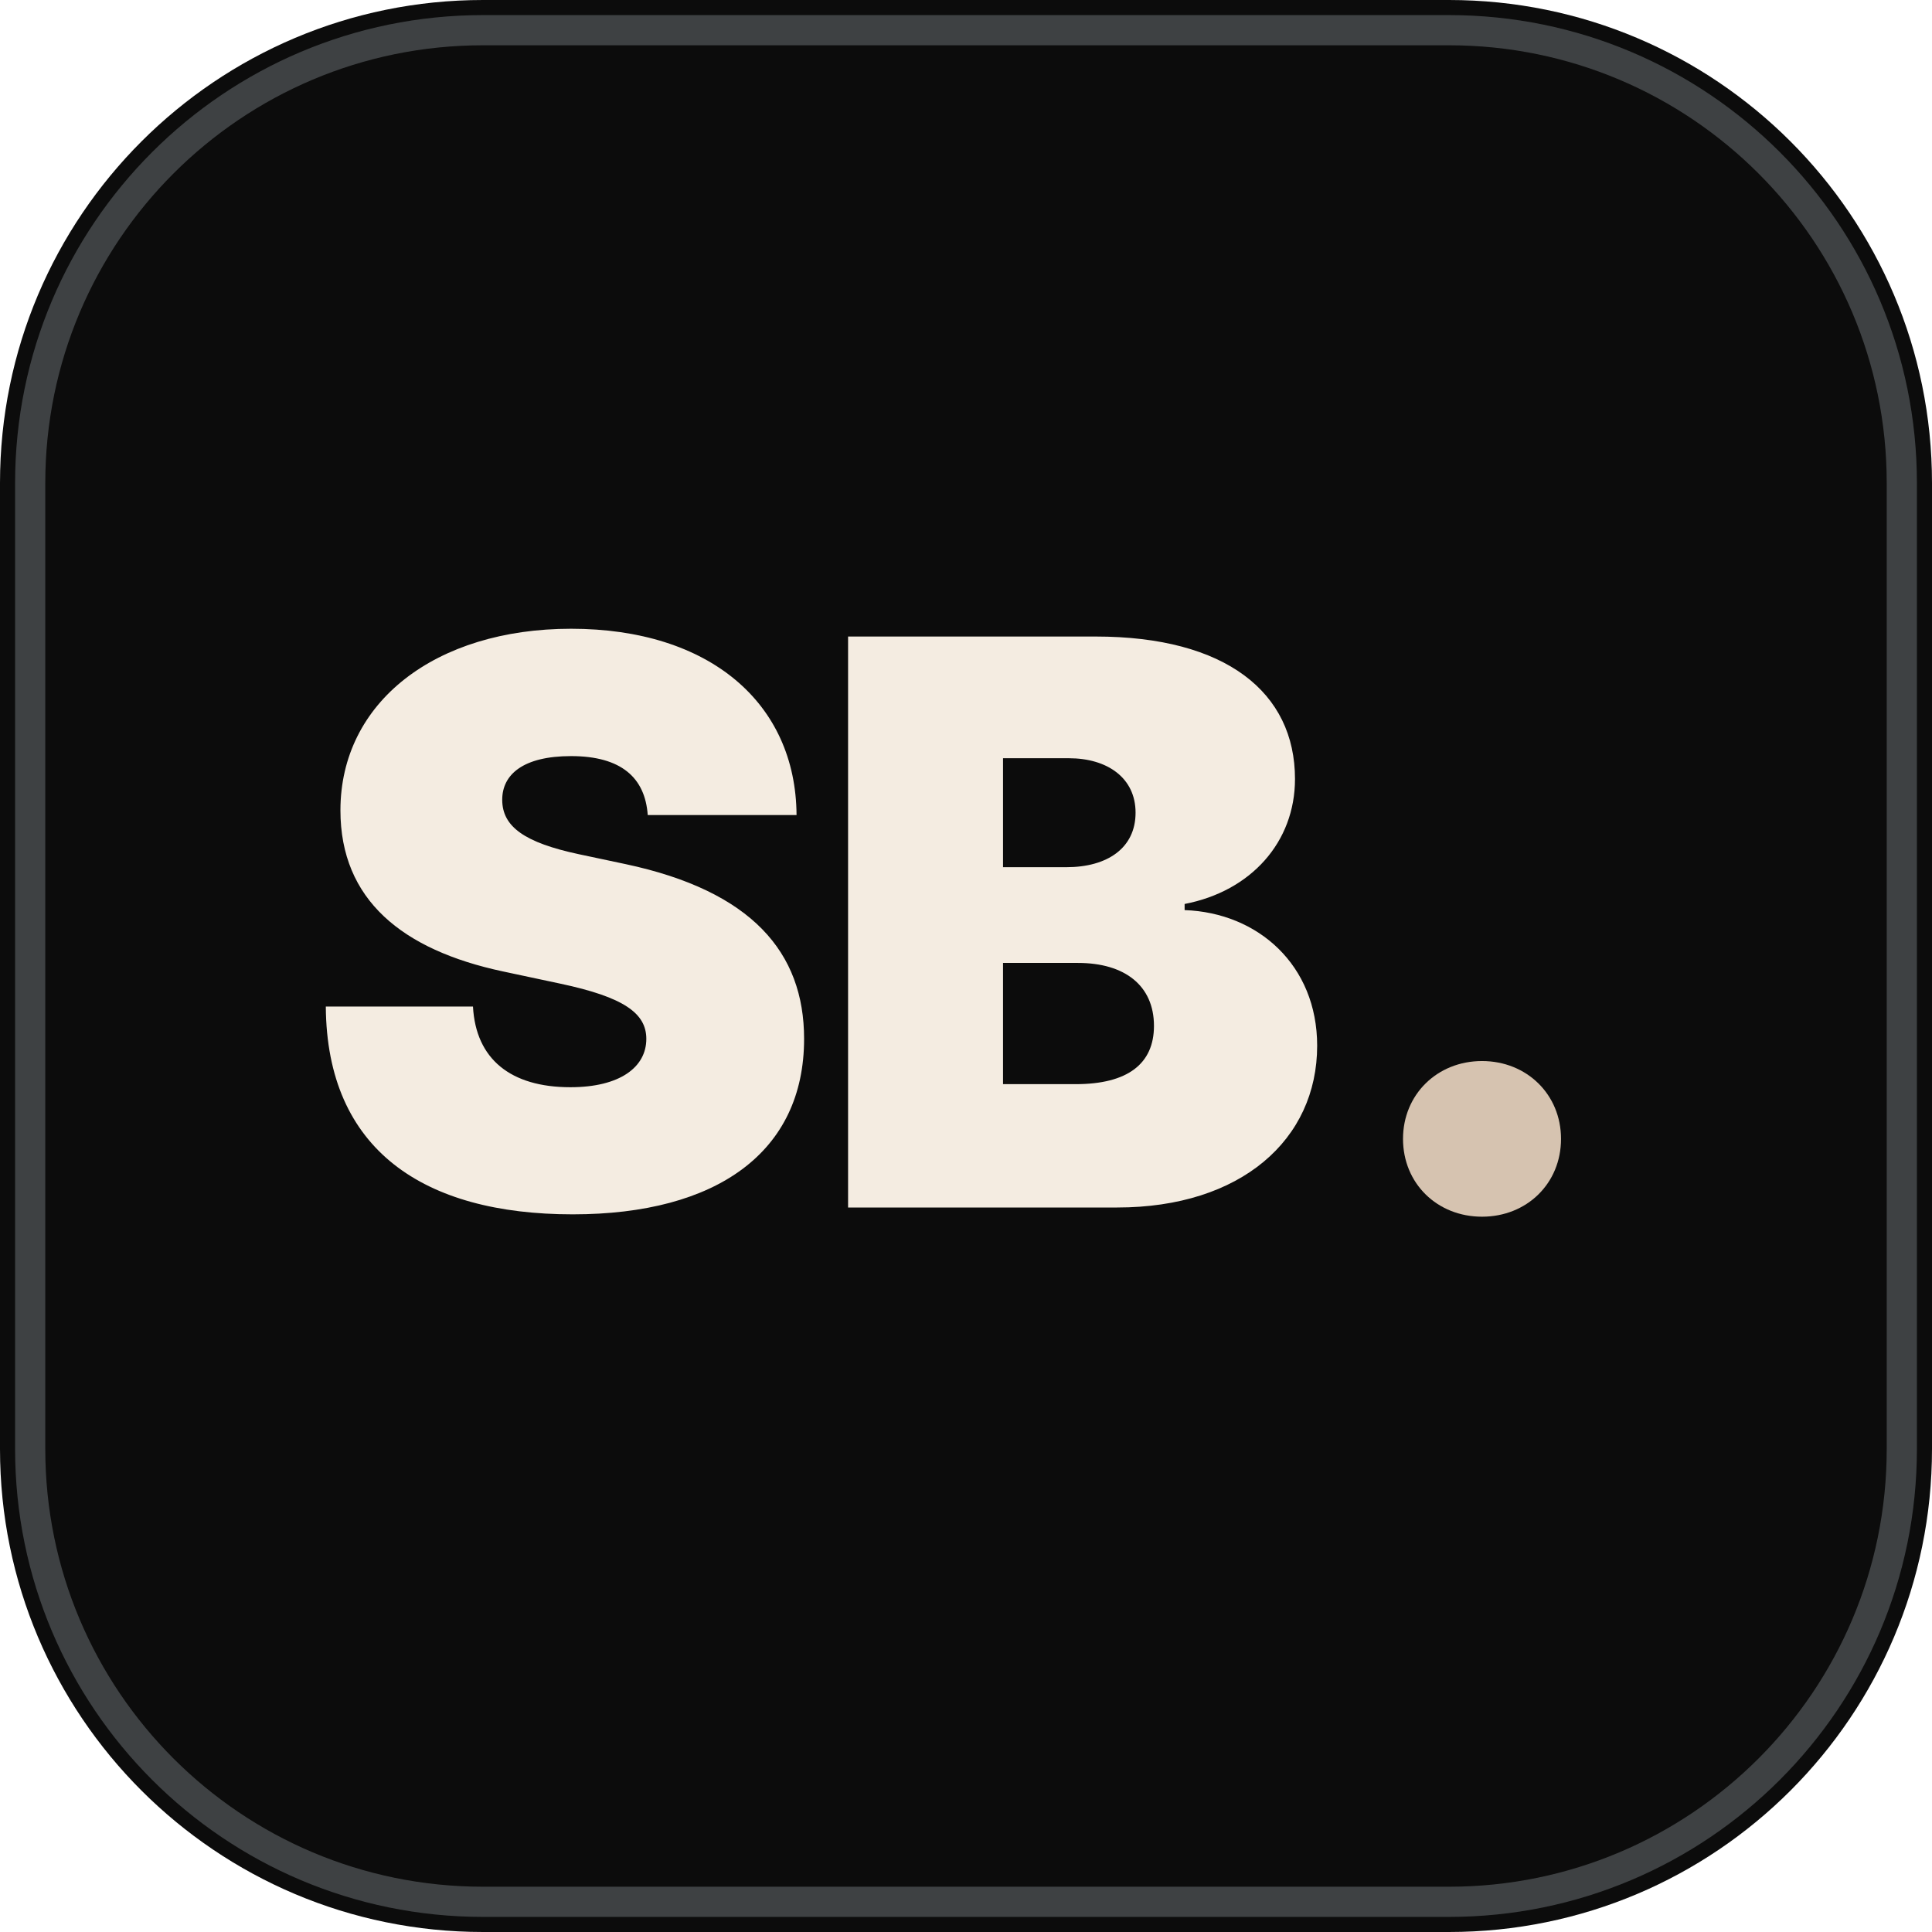
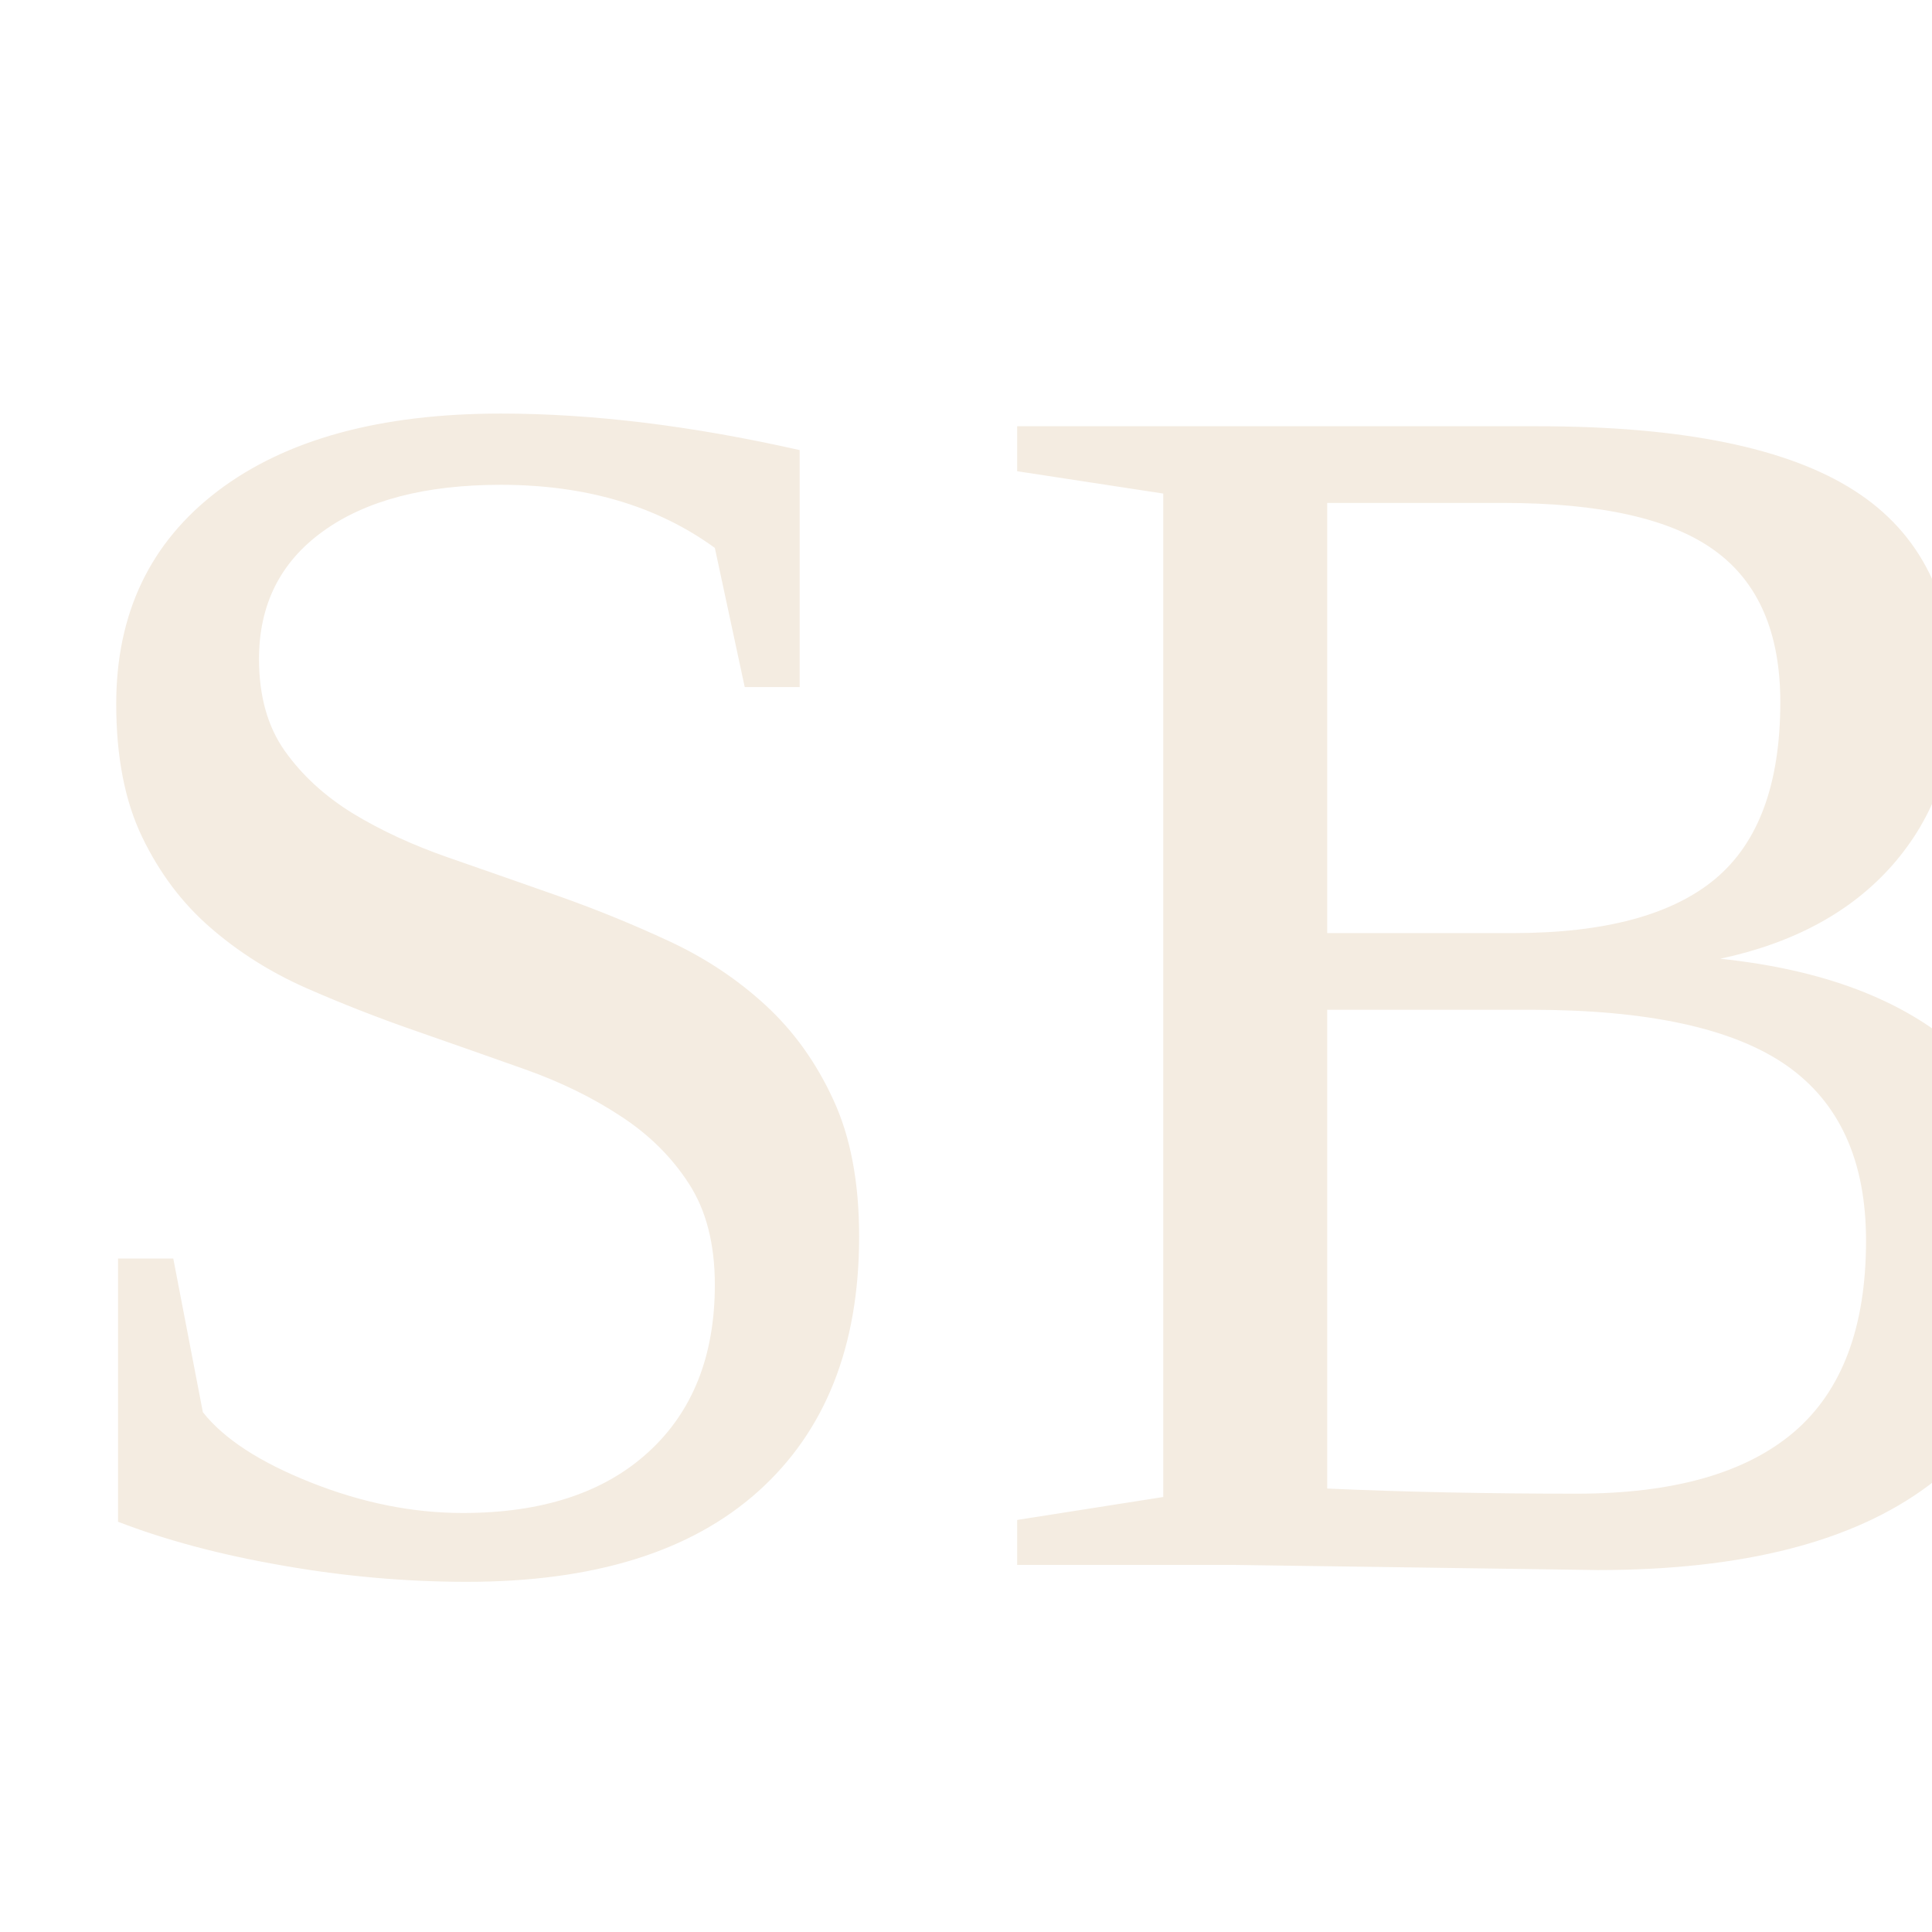
- <svg xmlns="http://www.w3.org/2000/svg" viewBox="0 0 128 128">
-   <rect width="128" height="128" rx="32" fill="#0C0C0C" />
-   <rect x="2" y="2" width="124" height="124" rx="30" fill="none" stroke="#D7E2EA" stroke-width="2" stroke-opacity="0.25" />
-   <text x="64" y="80" font-family="system-ui, -apple-system, sans-serif" font-weight="900" font-size="52" fill="#F4ECE1" text-anchor="middle" letter-spacing="-1">SB<tspan fill="#D6C3B0">.</tspan>
-   </text>
+ <svg xmlns="http://www.w3.org/2000/svg" viewBox="0 0 100 100">
+   <text y=".9em" font-size="90" fill="#F4ECE1">SB</text>
</svg>
